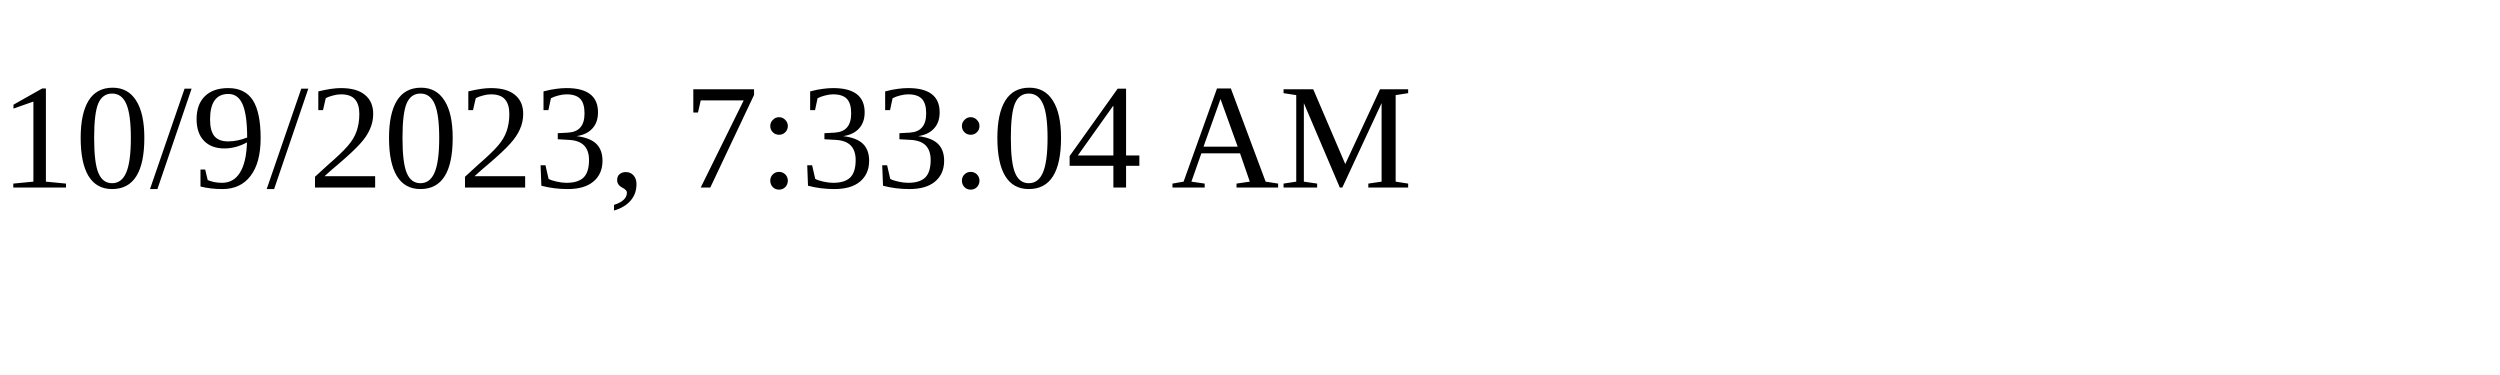
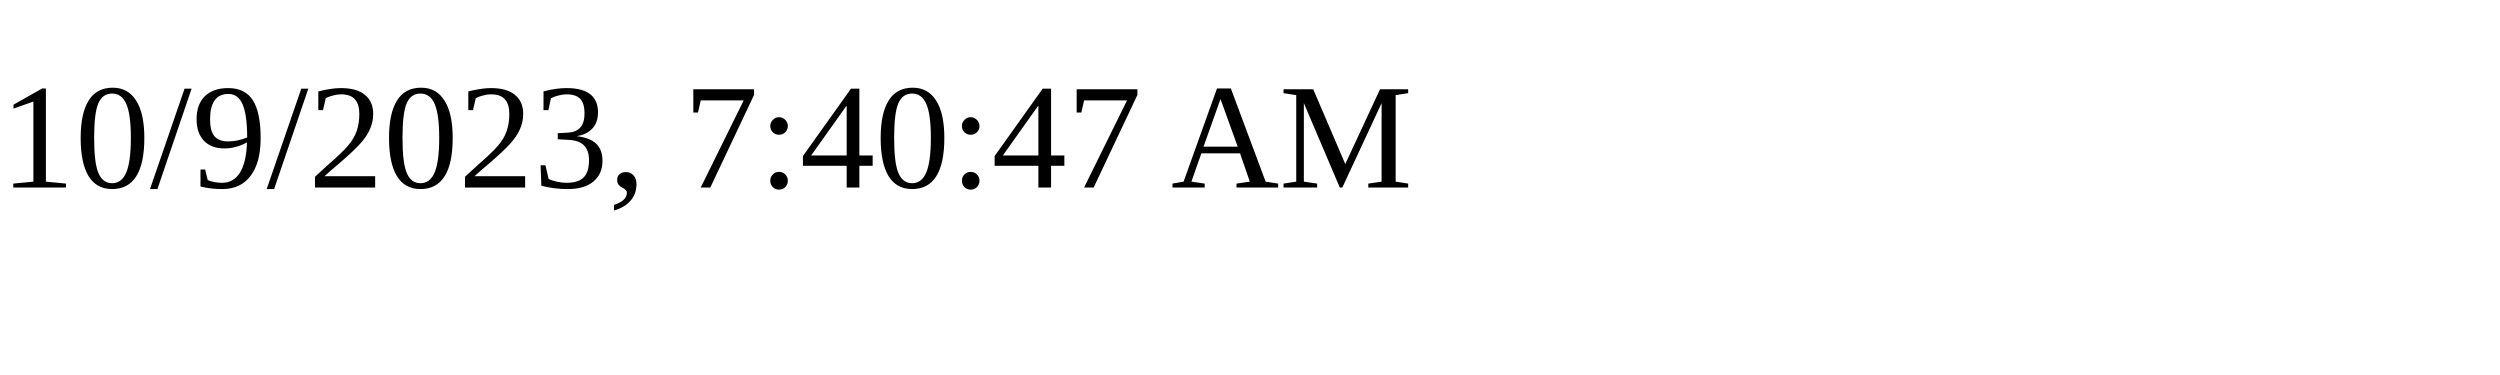
<svg xmlns="http://www.w3.org/2000/svg" height="30" width="200">
-   <text x="0" y="15">10/9/2023, 7:33:04 AM</text>
+   <text x="0" y="15">10/9/2023, 7:40:47 AM</text>
</svg>
